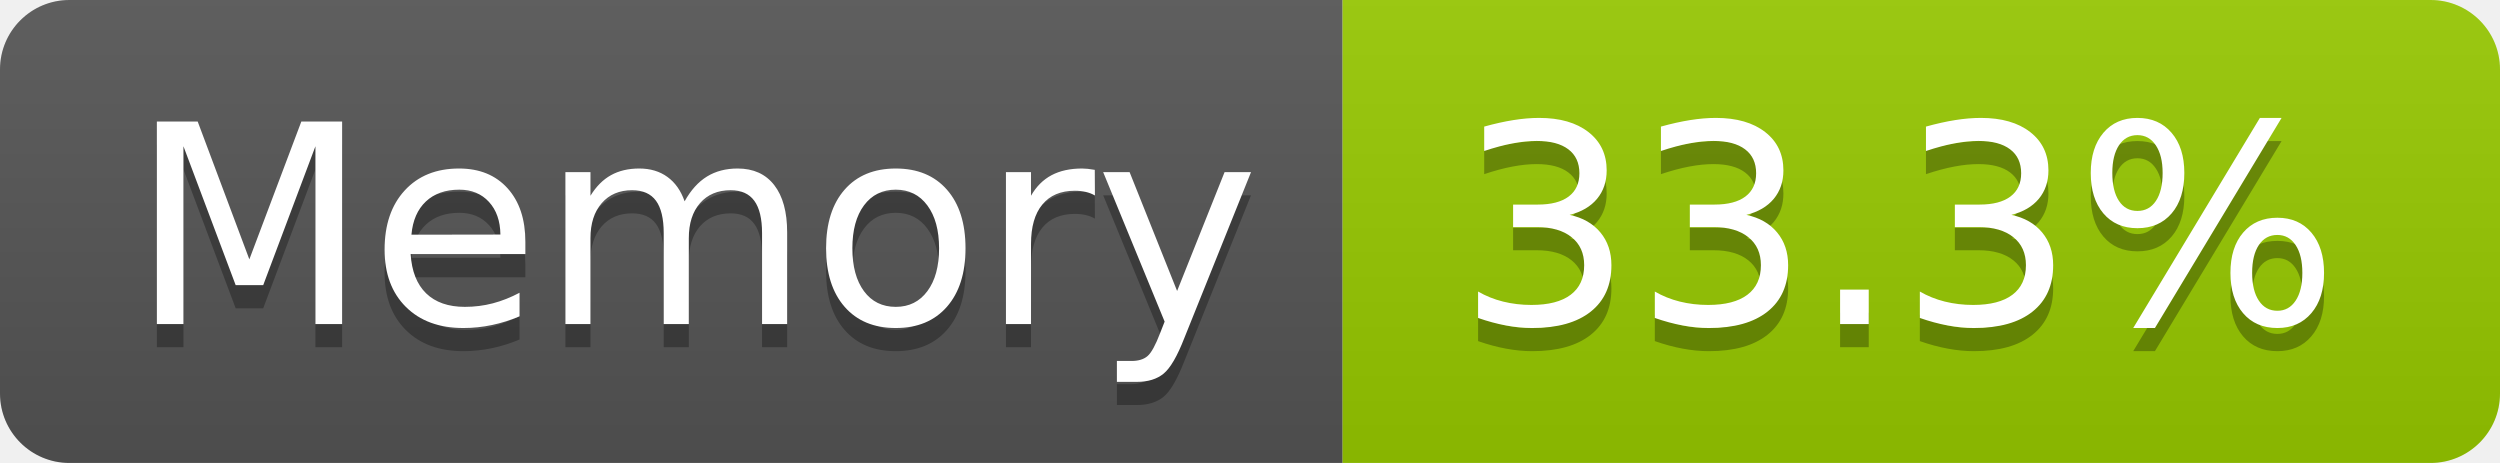
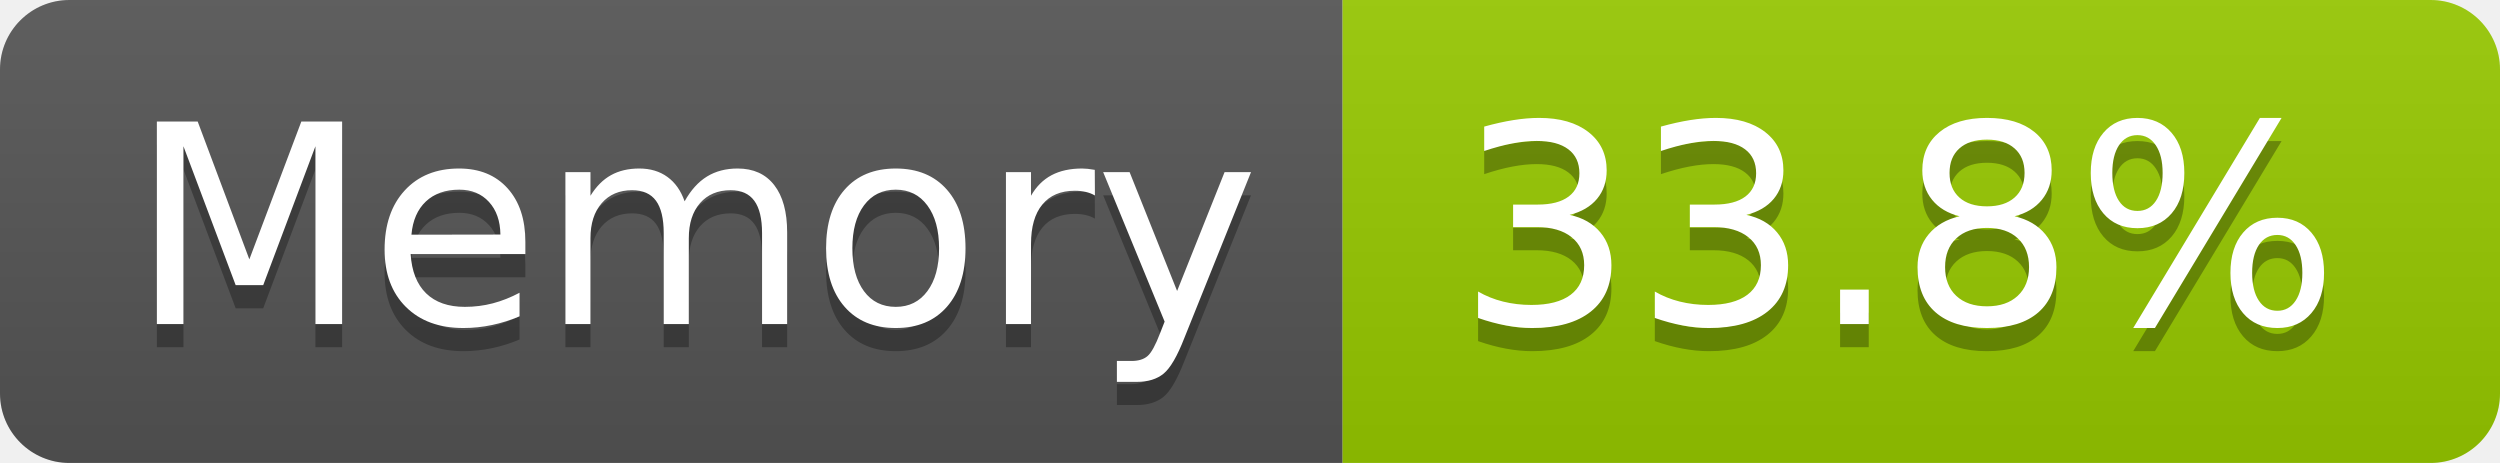
- <svg xmlns="http://www.w3.org/2000/svg" width="108" height="20" role="img" aria-label="Memory: 33.3%">
+ <svg xmlns="http://www.w3.org/2000/svg" width="108" height="20" role="img" aria-label="Memory: 33.8%">
  <linearGradient id="s" x2="0" y2="100%">
    <stop offset="0" stop-color="#bbb" stop-opacity=".1" />
    <stop offset="1" stop-opacity=".1" />
  </linearGradient>
  <clipPath id="r">
    <rect width="108" height="20" rx="3" fill="#fff" />
  </clipPath>
  <g clip-path="url(#r)">
    <rect width="58" height="20" fill="#555" />
    <rect x="58" width="50" height="20" fill="#97ca00" />
    <rect width="108" height="20" fill="url(#s)" />
  </g>
  <g fill="#fff" text-anchor="middle" font-family="Verdana,Geneva,DejaVu Sans,sans-serif" text-rendering="geometricPrecision" font-size="120">
    <text aria-hidden="true" x="300" y="150" fill="#010101" fill-opacity=".3" transform="scale(.1)" textLength="466">Memory</text>
    <text x="300" y="140" transform="scale(.1)" fill="#fff" textLength="466">Memory</text>
-     <text aria-hidden="true" x="820" y="150" fill="#010101" fill-opacity=".3" transform="scale(.1)" textLength="390">33.3%</text>
-     <text x="820" y="140" transform="scale(.1)" fill="#fff" textLength="390">33.3%</text>
+     <text aria-hidden="true" x="820" y="150" fill="#010101" fill-opacity=".3" transform="scale(.1)" textLength="390">33.8%</text>
+     <text x="820" y="140" transform="scale(.1)" fill="#fff" textLength="390">33.8%</text>
  </g>
</svg>
